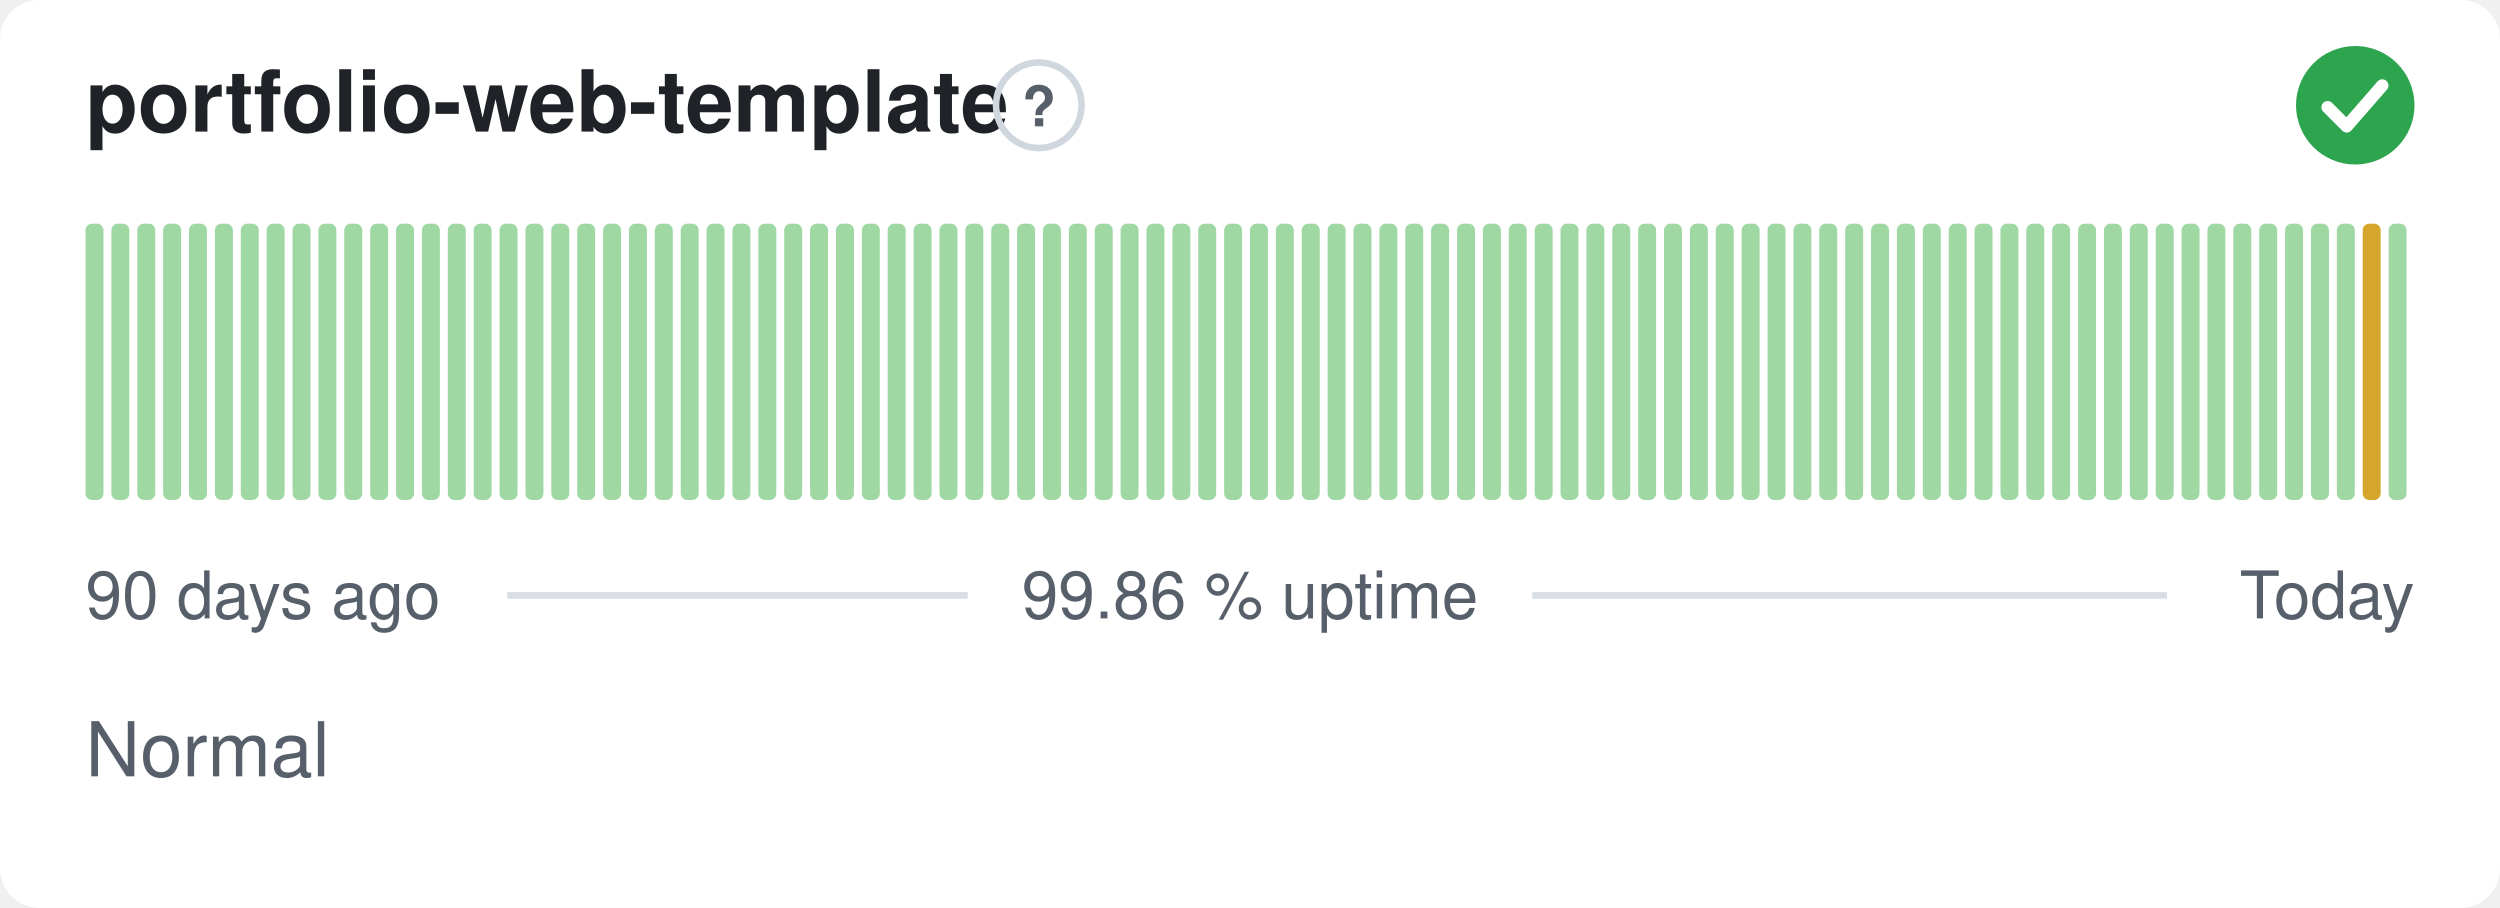
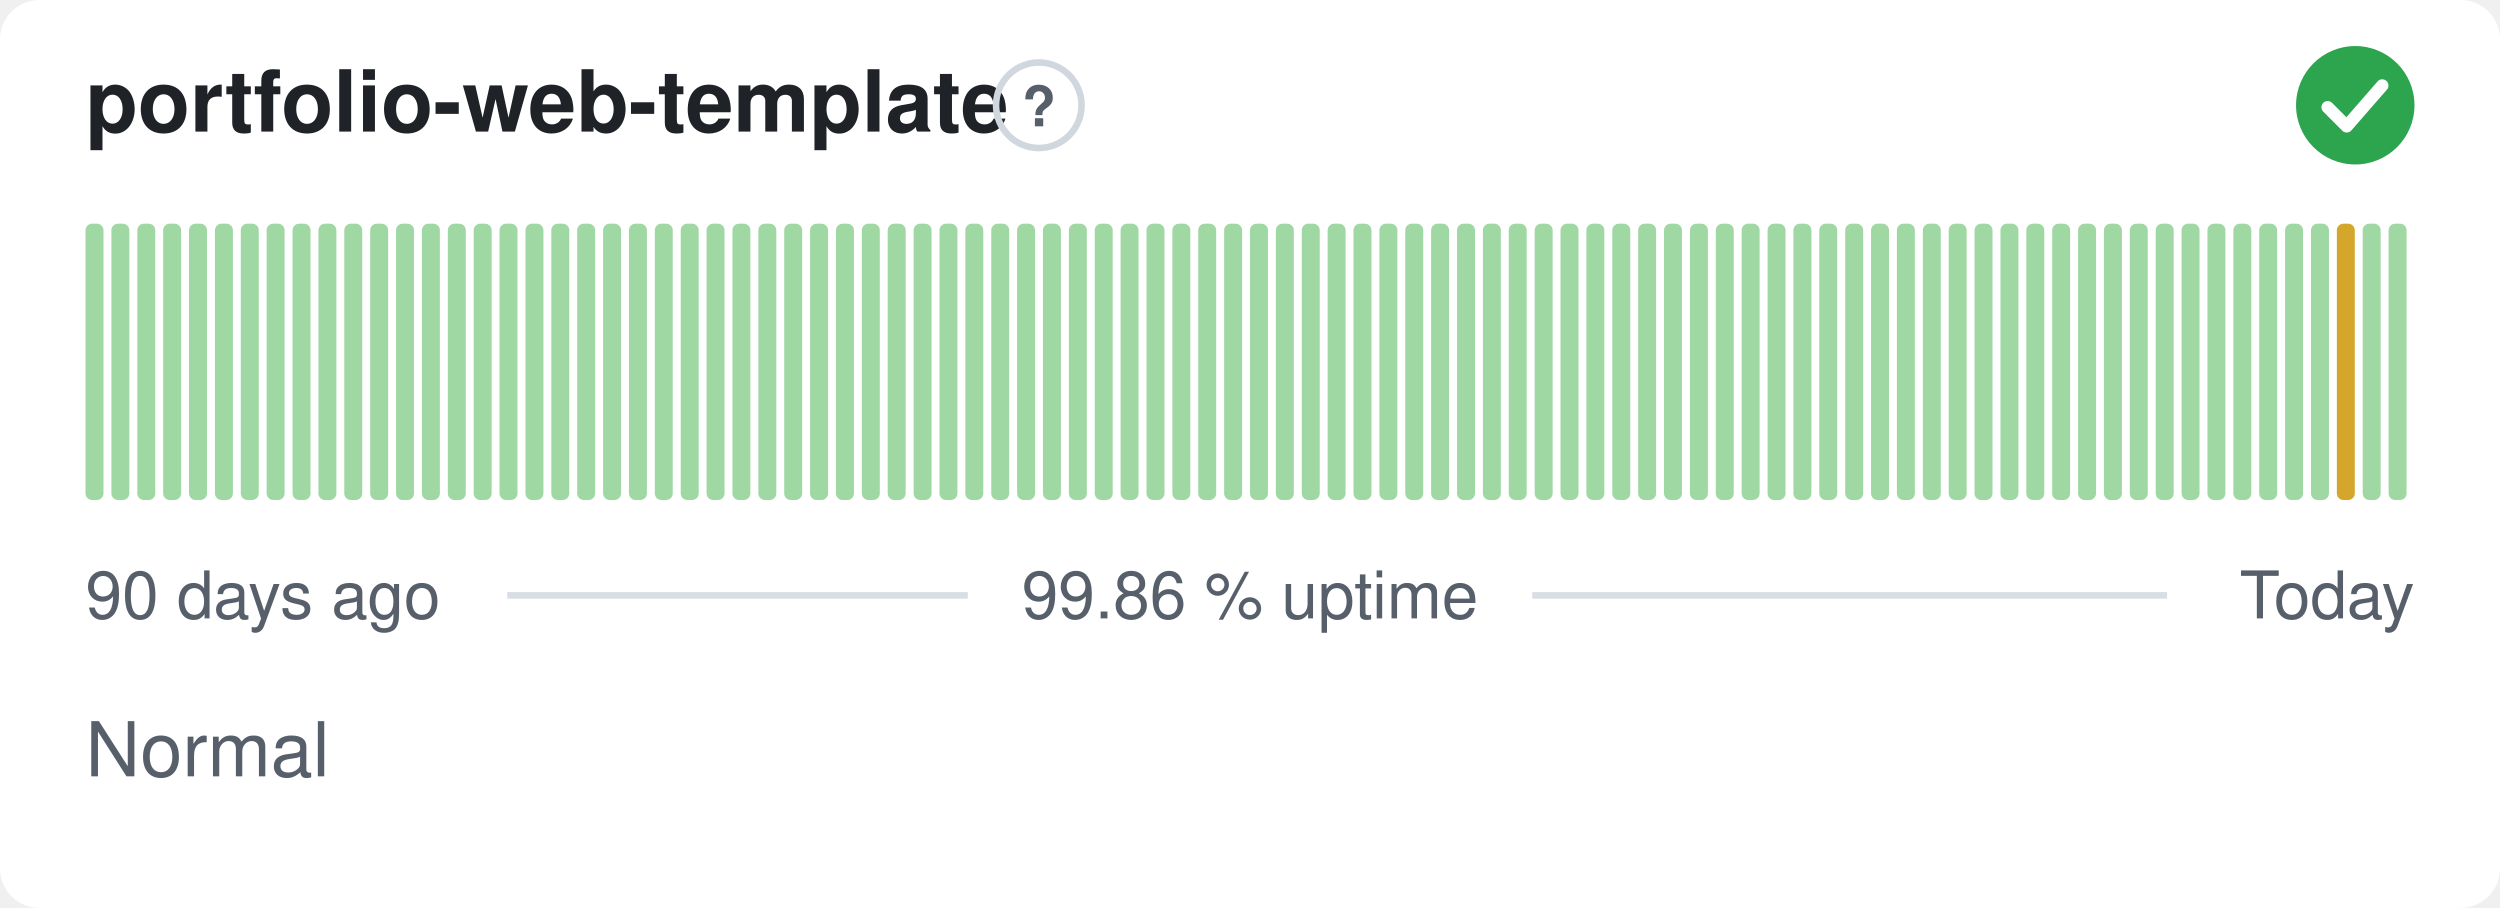
<svg xmlns="http://www.w3.org/2000/svg" width="380" height="138" viewBox="0 0 380 138" role="img" aria-label="portfolio-web-template: Normal, 99.86 % uptime over the last 90 days" font-family="-apple-system,BlinkMacSystemFont,'Segoe UI',Helvetica,Arial,sans-serif">
  <style>
    @media (prefers-color-scheme: dark) {
      .bg { fill: #0d1117 }
      .title { fill: #e6edf3 }
      .muted { fill: #8b949e }
      .hint { stroke: #30363d }
      .rule { stroke: #30363d }
      .nodata { fill: #21262d }
    }
  </style>
  <rect class="bg" width="380" height="138" rx="6" fill="#ffffff" />
  <text class="title" x="13" y="20" font-size="13" font-weight="600" fill="#1f2328">portfolio-web-template</text>
  <circle class="hint" cx="157.9" cy="16" r="6.5" fill="none" stroke="#d0d7de" stroke-width="1" />
  <text class="muted" x="157.9" y="19.2" text-anchor="middle" font-size="8.5" font-weight="700" fill="#57606a">?</text>
  <circle cx="358" cy="16" r="9" fill="#2da44e" />
  <path d="M353.80 16.30l2.90 2.90 5.40 -6.20" fill="none" stroke="#fff" stroke-width="1.89" stroke-linecap="round" stroke-linejoin="round" />
  <rect x="13.00" y="34.00" width="2.73" height="42.00" rx="1" fill="#9fd8a3" />
  <rect x="16.93" y="34.00" width="2.73" height="42.00" rx="1" fill="#9fd8a3" />
  <rect x="20.87" y="34.00" width="2.73" height="42.00" rx="1" fill="#9fd8a3" />
  <rect x="24.80" y="34.00" width="2.73" height="42.00" rx="1" fill="#9fd8a3" />
  <rect x="28.73" y="34.00" width="2.73" height="42.00" rx="1" fill="#9fd8a3" />
  <rect x="32.67" y="34.00" width="2.73" height="42.00" rx="1" fill="#9fd8a3" />
  <rect x="36.60" y="34.00" width="2.73" height="42.00" rx="1" fill="#9fd8a3" />
  <rect x="40.53" y="34.00" width="2.73" height="42.00" rx="1" fill="#9fd8a3" />
  <rect x="44.47" y="34.00" width="2.73" height="42.00" rx="1" fill="#9fd8a3" />
  <rect x="48.40" y="34.00" width="2.73" height="42.00" rx="1" fill="#9fd8a3" />
  <rect x="52.33" y="34.00" width="2.73" height="42.00" rx="1" fill="#9fd8a3" />
  <rect x="56.27" y="34.00" width="2.73" height="42.00" rx="1" fill="#9fd8a3" />
  <rect x="60.20" y="34.00" width="2.73" height="42.00" rx="1" fill="#9fd8a3" />
  <rect x="64.13" y="34.00" width="2.73" height="42.00" rx="1" fill="#9fd8a3" />
  <rect x="68.07" y="34.00" width="2.73" height="42.00" rx="1" fill="#9fd8a3" />
  <rect x="72.00" y="34.00" width="2.73" height="42.00" rx="1" fill="#9fd8a3" />
  <rect x="75.93" y="34.00" width="2.73" height="42.00" rx="1" fill="#9fd8a3" />
  <rect x="79.87" y="34.00" width="2.73" height="42.00" rx="1" fill="#9fd8a3" />
  <rect x="83.80" y="34.00" width="2.73" height="42.00" rx="1" fill="#9fd8a3" />
  <rect x="87.73" y="34.00" width="2.73" height="42.00" rx="1" fill="#9fd8a3" />
  <rect x="91.67" y="34.00" width="2.73" height="42.00" rx="1" fill="#9fd8a3" />
  <rect x="95.60" y="34.00" width="2.73" height="42.00" rx="1" fill="#9fd8a3" />
  <rect x="99.53" y="34.00" width="2.73" height="42.00" rx="1" fill="#9fd8a3" />
  <rect x="103.47" y="34.00" width="2.73" height="42.00" rx="1" fill="#9fd8a3" />
  <rect x="107.40" y="34.00" width="2.73" height="42.00" rx="1" fill="#9fd8a3" />
  <rect x="111.33" y="34.00" width="2.73" height="42.00" rx="1" fill="#9fd8a3" />
  <rect x="115.27" y="34.00" width="2.73" height="42.00" rx="1" fill="#9fd8a3" />
  <rect x="119.20" y="34.00" width="2.73" height="42.00" rx="1" fill="#9fd8a3" />
  <rect x="123.13" y="34.00" width="2.73" height="42.00" rx="1" fill="#9fd8a3" />
  <rect x="127.07" y="34.00" width="2.73" height="42.00" rx="1" fill="#9fd8a3" />
  <rect x="131.00" y="34.00" width="2.73" height="42.00" rx="1" fill="#9fd8a3" />
  <rect x="134.93" y="34.00" width="2.73" height="42.00" rx="1" fill="#9fd8a3" />
  <rect x="138.87" y="34.00" width="2.73" height="42.00" rx="1" fill="#9fd8a3" />
  <rect x="142.80" y="34.00" width="2.73" height="42.00" rx="1" fill="#9fd8a3" />
  <rect x="146.73" y="34.00" width="2.73" height="42.00" rx="1" fill="#9fd8a3" />
  <rect x="150.67" y="34.00" width="2.73" height="42.00" rx="1" fill="#9fd8a3" />
  <rect x="154.60" y="34.00" width="2.73" height="42.00" rx="1" fill="#9fd8a3" />
  <rect x="158.53" y="34.00" width="2.73" height="42.00" rx="1" fill="#9fd8a3" />
  <rect x="162.47" y="34.00" width="2.73" height="42.00" rx="1" fill="#9fd8a3" />
  <rect x="166.40" y="34.00" width="2.73" height="42.00" rx="1" fill="#9fd8a3" />
  <rect x="170.33" y="34.00" width="2.73" height="42.00" rx="1" fill="#9fd8a3" />
  <rect x="174.27" y="34.00" width="2.73" height="42.00" rx="1" fill="#9fd8a3" />
  <rect x="178.20" y="34.00" width="2.73" height="42.00" rx="1" fill="#9fd8a3" />
  <rect x="182.13" y="34.00" width="2.73" height="42.00" rx="1" fill="#9fd8a3" />
  <rect x="186.07" y="34.00" width="2.73" height="42.00" rx="1" fill="#9fd8a3" />
  <rect x="190.00" y="34.00" width="2.73" height="42.00" rx="1" fill="#9fd8a3" />
  <rect x="193.93" y="34.00" width="2.73" height="42.00" rx="1" fill="#9fd8a3" />
  <rect x="197.87" y="34.00" width="2.73" height="42.00" rx="1" fill="#9fd8a3" />
  <rect x="201.80" y="34.00" width="2.73" height="42.00" rx="1" fill="#9fd8a3" />
  <rect x="205.73" y="34.00" width="2.73" height="42.00" rx="1" fill="#9fd8a3" />
  <rect x="209.67" y="34.00" width="2.73" height="42.00" rx="1" fill="#9fd8a3" />
  <rect x="213.60" y="34.00" width="2.73" height="42.00" rx="1" fill="#9fd8a3" />
  <rect x="217.53" y="34.00" width="2.73" height="42.00" rx="1" fill="#9fd8a3" />
  <rect x="221.47" y="34.00" width="2.73" height="42.00" rx="1" fill="#9fd8a3" />
  <rect x="225.40" y="34.00" width="2.73" height="42.00" rx="1" fill="#9fd8a3" />
  <rect x="229.33" y="34.00" width="2.73" height="42.00" rx="1" fill="#9fd8a3" />
  <rect x="233.27" y="34.00" width="2.73" height="42.00" rx="1" fill="#9fd8a3" />
  <rect x="237.20" y="34.00" width="2.73" height="42.00" rx="1" fill="#9fd8a3" />
  <rect x="241.13" y="34.00" width="2.73" height="42.00" rx="1" fill="#9fd8a3" />
  <rect x="245.07" y="34.00" width="2.73" height="42.00" rx="1" fill="#9fd8a3" />
  <rect x="249.00" y="34.00" width="2.73" height="42.00" rx="1" fill="#9fd8a3" />
  <rect x="252.93" y="34.00" width="2.73" height="42.00" rx="1" fill="#9fd8a3" />
  <rect x="256.87" y="34.00" width="2.73" height="42.00" rx="1" fill="#9fd8a3" />
  <rect x="260.80" y="34.00" width="2.73" height="42.00" rx="1" fill="#9fd8a3" />
  <rect x="264.73" y="34.00" width="2.73" height="42.00" rx="1" fill="#9fd8a3" />
  <rect x="268.67" y="34.00" width="2.73" height="42.00" rx="1" fill="#9fd8a3" />
  <rect x="272.60" y="34.00" width="2.73" height="42.00" rx="1" fill="#9fd8a3" />
  <rect x="276.53" y="34.00" width="2.73" height="42.00" rx="1" fill="#9fd8a3" />
  <rect x="280.47" y="34.00" width="2.73" height="42.00" rx="1" fill="#9fd8a3" />
  <rect x="284.40" y="34.00" width="2.73" height="42.00" rx="1" fill="#9fd8a3" />
  <rect x="288.33" y="34.00" width="2.73" height="42.00" rx="1" fill="#9fd8a3" />
  <rect x="292.27" y="34.00" width="2.73" height="42.00" rx="1" fill="#9fd8a3" />
  <rect x="296.20" y="34.00" width="2.73" height="42.00" rx="1" fill="#9fd8a3" />
  <rect x="300.13" y="34.00" width="2.73" height="42.00" rx="1" fill="#9fd8a3" />
  <rect x="304.07" y="34.00" width="2.73" height="42.00" rx="1" fill="#9fd8a3" />
  <rect x="308.00" y="34.00" width="2.73" height="42.00" rx="1" fill="#9fd8a3" />
  <rect x="311.93" y="34.00" width="2.73" height="42.00" rx="1" fill="#9fd8a3" />
  <rect x="315.87" y="34.00" width="2.73" height="42.00" rx="1" fill="#9fd8a3" />
  <rect x="319.80" y="34.00" width="2.73" height="42.00" rx="1" fill="#9fd8a3" />
  <rect x="323.73" y="34.00" width="2.73" height="42.00" rx="1" fill="#9fd8a3" />
  <rect x="327.67" y="34.00" width="2.73" height="42.00" rx="1" fill="#9fd8a3" />
  <rect x="331.60" y="34.00" width="2.73" height="42.00" rx="1" fill="#9fd8a3" />
  <rect x="335.53" y="34.00" width="2.73" height="42.00" rx="1" fill="#9fd8a3" />
  <rect x="339.47" y="34.00" width="2.73" height="42.00" rx="1" fill="#9fd8a3" />
  <rect x="343.40" y="34.00" width="2.73" height="42.00" rx="1" fill="#9fd8a3" />
  <rect x="347.33" y="34.00" width="2.73" height="42.00" rx="1" fill="#9fd8a3" />
  <rect x="351.27" y="34.00" width="2.73" height="42.00" rx="1" fill="#9fd8a3" />
-   <rect x="355.20" y="34.00" width="2.73" height="42.00" rx="1" fill="#9fd8a3" />
-   <rect x="359.13" y="34.00" width="2.73" height="42.00" rx="1" fill="#d4a72c" />
+   <rect x="355.20" y="34.00" width="2.73" height="42.00" rx="1" fill="#d4a72c" />
+   <rect x="359.13" y="34.00" width="2.73" height="42.00" rx="1" fill="#9fd8a3" />
  <rect x="363.07" y="34.00" width="2.73" height="42.00" rx="1" fill="#9fd8a3" />
  <text class="muted" x="13" y="94" font-size="10" fill="#57606a">90 days ago</text>
  <text class="muted" x="190" y="94" text-anchor="middle" font-size="10" fill="#57606a">99.86 % uptime</text>
  <text class="muted" x="367" y="94" text-anchor="end" font-size="10" fill="#57606a">Today</text>
  <line class="rule" x1="77.1" y1="90.5" x2="147.1" y2="90.5" stroke="#d8dee4" stroke-width="1" />
  <line class="rule" x1="232.9" y1="90.5" x2="329.4" y2="90.5" stroke="#d8dee4" stroke-width="1" />
  <text class="muted" x="13" y="118" font-size="11.5" fill="#57606a">Normal</text>
</svg>
